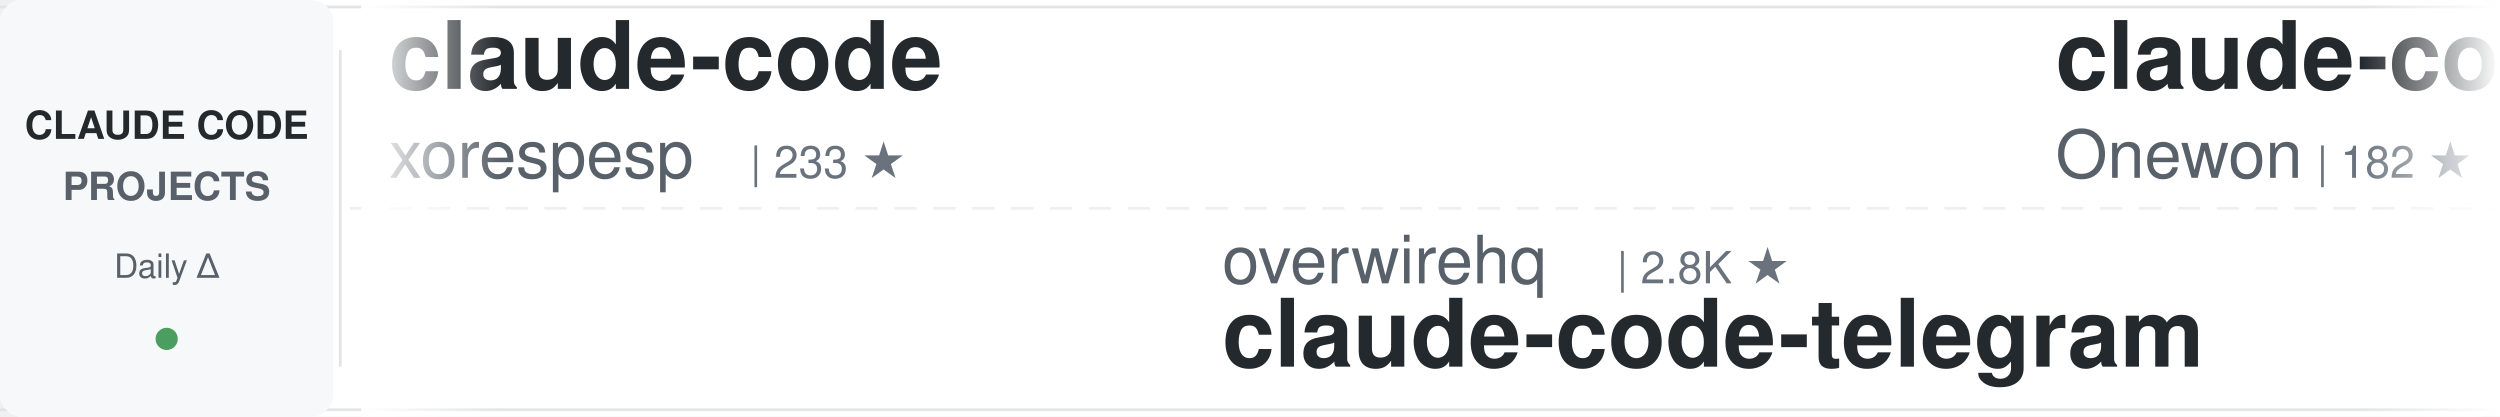
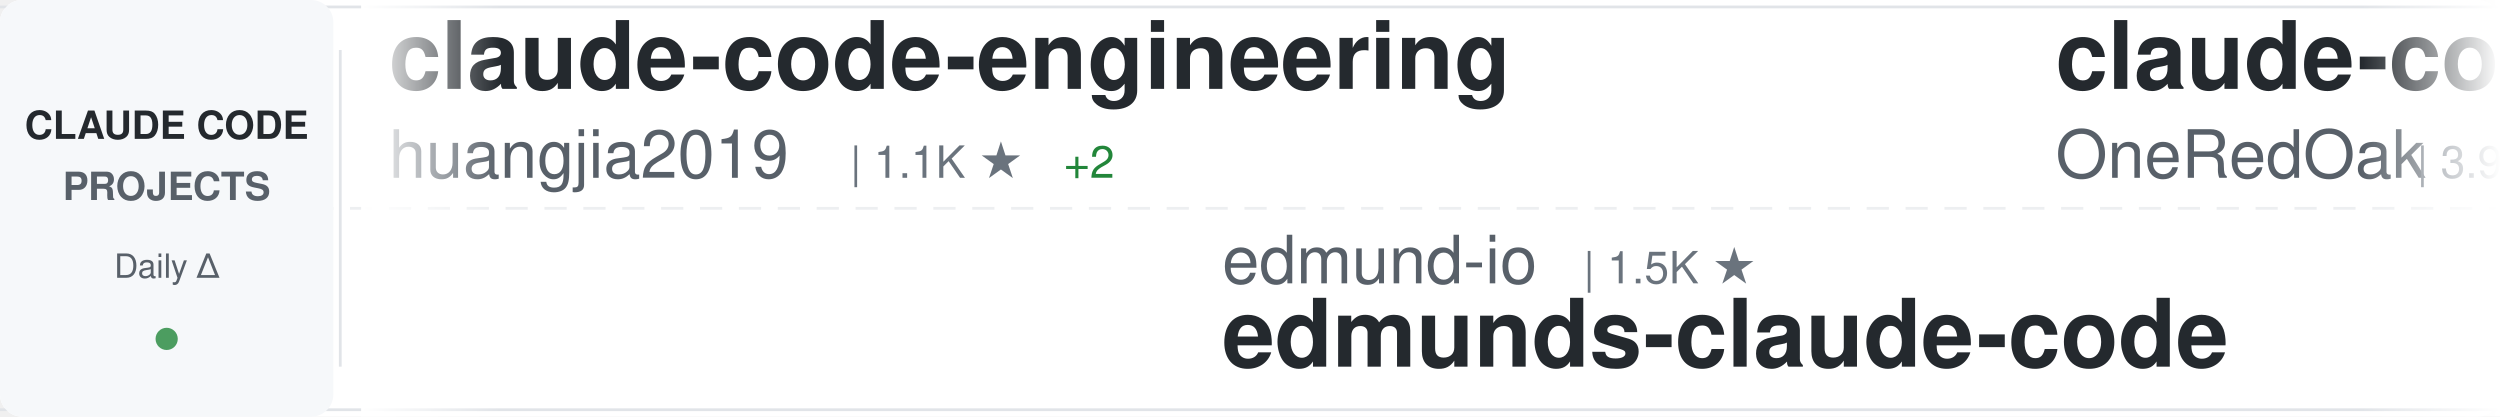
<svg xmlns="http://www.w3.org/2000/svg" width="900" height="150">
  <defs>
    <linearGradient id="awesomeLeftFade" x1="0%" y1="0%" x2="100%" y2="0%">
      <stop offset="0%" style="stop-color:#ffffff;stop-opacity:1" />
      <stop offset="100%" style="stop-color:#ffffff;stop-opacity:0" />
    </linearGradient>
    <linearGradient id="awesomeRightFade" x1="0%" y1="0%" x2="100%" y2="0%">
      <stop offset="0%" style="stop-color:#ffffff;stop-opacity:0" />
      <stop offset="100%" style="stop-color:#ffffff;stop-opacity:1" />
    </linearGradient>
  </defs>
  <rect width="900" height="150" fill="#ffffff" rx="8" />
  <rect x="0" y="2" width="900" height="1" fill="#e1e4e8" />
  <rect x="0" y="147" width="900" height="1" fill="#e1e4e8" />
  <line x1="0" y1="75" x2="900" y2="75" stroke="#e1e4e8" stroke-width="1" stroke-dasharray="8 6" opacity="0.6" />
  <rect x="0" y="0" width="120" height="150" fill="#f6f8fa" rx="8" />
  <text x="60" y="50" font-family="-apple-system, BlinkMacSystemFont, 'Segoe UI', Helvetica, Arial, sans-serif" font-size="14" font-weight="600" fill="#24292e" text-anchor="middle">CLAUDE CODE</text>
  <text x="60" y="72" font-family="-apple-system, BlinkMacSystemFont, 'Segoe UI', Helvetica, Arial, sans-serif" font-size="14" font-weight="600" fill="#586069" text-anchor="middle">PROJECTS</text>
  <text x="60" y="100" font-family="-apple-system, BlinkMacSystemFont, 'Segoe UI', Helvetica, Arial, sans-serif" font-size="12" font-weight="500" fill="#586069" text-anchor="middle">Daily Δ</text>
  <circle cx="60" cy="122" r="4" fill="#22863a" opacity="0.8" />
  <rect x="122" y="18" width="1" height="114" fill="#e1e4e8" />
  <clipPath id="awesomeTickerClip">
    <rect x="130" y="0" width="770" height="150" />
  </clipPath>
  <g clip-path="url(#awesomeTickerClip)">
    <g id="awesomeTickerItems">
      <animateTransform attributeName="transform" attributeType="XML" type="translate" from="0 0" to="-3000 0" dur="54s" repeatCount="indefinite" />
      <g transform="translate(0, 0)">
-         <text x="140" y="32" font-family="-apple-system, BlinkMacSystemFont, 'Segoe UI', Helvetica, Arial, sans-serif" font-size="34" font-weight="600" fill="#24292e">claude-code</text>
-         <text x="140" y="64" font-family="-apple-system, BlinkMacSystemFont, 'Segoe UI', Helvetica, Arial, sans-serif" font-size="24" font-weight="400" fill="#586069">xorespesp</text>
-         <text x="270" y="64" font-family="-apple-system, BlinkMacSystemFont, 'Segoe UI', Helvetica, Arial, sans-serif" font-size="16" font-weight="500" fill="#6a737d">| 233 ★</text>
+         <text x="140" y="32" font-family="-apple-system, BlinkMacSystemFont, 'Segoe UI', Helvetica, Arial, sans-serif" font-size="34" font-weight="600" fill="#24292e">claude-code-engineering</text>
+         <text x="140" y="64" font-family="-apple-system, BlinkMacSystemFont, 'Segoe UI', Helvetica, Arial, sans-serif" font-size="24" font-weight="400" fill="#586069">huangjia2019</text>
+         <text x="306" y="64" font-family="-apple-system, BlinkMacSystemFont, 'Segoe UI', Helvetica, Arial, sans-serif" font-size="16" font-weight="500" fill="#6a737d">| 1.1K ★</text>
+         <text x="383" y="64" font-family="-apple-system, BlinkMacSystemFont, 'Segoe UI', Helvetica, Arial, sans-serif" font-size="16" font-weight="500" fill="#22863a"> +2</text>
      </g>
      <g transform="translate(300, 0)">
-         <text x="140" y="102" font-family="-apple-system, BlinkMacSystemFont, 'Segoe UI', Helvetica, Arial, sans-serif" font-size="24" font-weight="400" fill="#586069">overwirehq</text>
-         <text x="282" y="102" font-family="-apple-system, BlinkMacSystemFont, 'Segoe UI', Helvetica, Arial, sans-serif" font-size="16" font-weight="500" fill="#6a737d">| 2.8K ★</text>
-         <text x="140" y="132" font-family="-apple-system, BlinkMacSystemFont, 'Segoe UI', Helvetica, Arial, sans-serif" font-size="34" font-weight="600" fill="#24292e">claude-code-telegram</text>
+         <text x="140" y="102" font-family="-apple-system, BlinkMacSystemFont, 'Segoe UI', Helvetica, Arial, sans-serif" font-size="24" font-weight="400" fill="#586069">edmund-io</text>
+         <text x="270" y="102" font-family="-apple-system, BlinkMacSystemFont, 'Segoe UI', Helvetica, Arial, sans-serif" font-size="16" font-weight="500" fill="#6a737d">| 1.5K ★</text>
+         <text x="140" y="132" font-family="-apple-system, BlinkMacSystemFont, 'Segoe UI', Helvetica, Arial, sans-serif" font-size="34" font-weight="600" fill="#24292e">edmunds-claude-code</text>
      </g>
      <g transform="translate(600, 0)">
-         <text x="140" y="32" font-family="-apple-system, BlinkMacSystemFont, 'Segoe UI', Helvetica, Arial, sans-serif" font-size="34" font-weight="600" fill="#24292e">claude-code</text>
-         <text x="140" y="64" font-family="-apple-system, BlinkMacSystemFont, 'Segoe UI', Helvetica, Arial, sans-serif" font-size="24" font-weight="400" fill="#586069">Onewon</text>
-         <text x="234" y="64" font-family="-apple-system, BlinkMacSystemFont, 'Segoe UI', Helvetica, Arial, sans-serif" font-size="16" font-weight="500" fill="#6a737d">| 182 ★</text>
+         <text x="140" y="32" font-family="-apple-system, BlinkMacSystemFont, 'Segoe UI', Helvetica, Arial, sans-serif" font-size="34" font-weight="600" fill="#24292e">claude-code-workflows</text>
+         <text x="140" y="64" font-family="-apple-system, BlinkMacSystemFont, 'Segoe UI', Helvetica, Arial, sans-serif" font-size="24" font-weight="400" fill="#586069">OneRedOak</text>
+         <text x="270" y="64" font-family="-apple-system, BlinkMacSystemFont, 'Segoe UI', Helvetica, Arial, sans-serif" font-size="16" font-weight="500" fill="#6a737d">| 3.9K ★</text>
+         <text x="347" y="64" font-family="-apple-system, BlinkMacSystemFont, 'Segoe UI', Helvetica, Arial, sans-serif" font-size="16" font-weight="500" fill="#22863a"> +1</text>
      </g>
      <g transform="translate(900, 0)">
-         <text x="140" y="102" font-family="-apple-system, BlinkMacSystemFont, 'Segoe UI', Helvetica, Arial, sans-serif" font-size="24" font-weight="400" fill="#586069">Cranot</text>
-         <text x="234" y="102" font-family="-apple-system, BlinkMacSystemFont, 'Segoe UI', Helvetica, Arial, sans-serif" font-size="16" font-weight="500" fill="#6a737d">| 2.9K ★</text>
-         <text x="140" y="132" font-family="-apple-system, BlinkMacSystemFont, 'Segoe UI', Helvetica, Arial, sans-serif" font-size="34" font-weight="600" fill="#24292e">claude-code-guide</text>
+         <text x="140" y="102" font-family="-apple-system, BlinkMacSystemFont, 'Segoe UI', Helvetica, Arial, sans-serif" font-size="24" font-weight="400" fill="#586069">JrCx7scC</text>
+         <text x="258" y="102" font-family="-apple-system, BlinkMacSystemFont, 'Segoe UI', Helvetica, Arial, sans-serif" font-size="16" font-weight="500" fill="#6a737d">| 376 ★</text>
+         <text x="140" y="132" font-family="-apple-system, BlinkMacSystemFont, 'Segoe UI', Helvetica, Arial, sans-serif" font-size="34" font-weight="600" fill="#24292e">claude-code-source</text>
      </g>
      <g transform="translate(1200, 0)">
-         <text x="140" y="32" font-family="-apple-system, BlinkMacSystemFont, 'Segoe UI', Helvetica, Arial, sans-serif" font-size="34" font-weight="600" fill="#24292e">claude-code-source</text>
-         <text x="140" y="64" font-family="-apple-system, BlinkMacSystemFont, 'Segoe UI', Helvetica, Arial, sans-serif" font-size="24" font-weight="400" fill="#586069">JrCx7scC</text>
-         <text x="258" y="64" font-family="-apple-system, BlinkMacSystemFont, 'Segoe UI', Helvetica, Arial, sans-serif" font-size="16" font-weight="500" fill="#6a737d">| 376 ★</text>
+         <text x="140" y="32" font-family="-apple-system, BlinkMacSystemFont, 'Segoe UI', Helvetica, Arial, sans-serif" font-size="34" font-weight="600" fill="#24292e">claude-code-guide</text>
+         <text x="140" y="64" font-family="-apple-system, BlinkMacSystemFont, 'Segoe UI', Helvetica, Arial, sans-serif" font-size="24" font-weight="400" fill="#586069">Cranot</text>
+         <text x="234" y="64" font-family="-apple-system, BlinkMacSystemFont, 'Segoe UI', Helvetica, Arial, sans-serif" font-size="16" font-weight="500" fill="#6a737d">| 2.9K ★</text>
      </g>
      <g transform="translate(1500, 0)">
-         <text x="140" y="102" font-family="-apple-system, BlinkMacSystemFont, 'Segoe UI', Helvetica, Arial, sans-serif" font-size="24" font-weight="400" fill="#586069">fazxes</text>
-         <text x="234" y="102" font-family="-apple-system, BlinkMacSystemFont, 'Segoe UI', Helvetica, Arial, sans-serif" font-size="16" font-weight="500" fill="#6a737d">| 241 ★</text>
-         <text x="140" y="132" font-family="-apple-system, BlinkMacSystemFont, 'Segoe UI', Helvetica, Arial, sans-serif" font-size="34" font-weight="600" fill="#24292e">Claude-code</text>
+         <text x="140" y="102" font-family="-apple-system, BlinkMacSystemFont, 'Segoe UI', Helvetica, Arial, sans-serif" font-size="24" font-weight="400" fill="#586069">liuup</text>
+         <text x="222" y="102" font-family="-apple-system, BlinkMacSystemFont, 'Segoe UI', Helvetica, Arial, sans-serif" font-size="16" font-weight="500" fill="#6a737d">| 3.9K ★</text>
+         <text x="299" y="102" font-family="-apple-system, BlinkMacSystemFont, 'Segoe UI', Helvetica, Arial, sans-serif" font-size="16" font-weight="500" fill="#22863a"> +2</text>
+         <text x="140" y="132" font-family="-apple-system, BlinkMacSystemFont, 'Segoe UI', Helvetica, Arial, sans-serif" font-size="34" font-weight="600" fill="#24292e">claude-code-analysis</text>
      </g>
      <g transform="translate(1800, 0)">
-         <text x="140" y="32" font-family="-apple-system, BlinkMacSystemFont, 'Segoe UI', Helvetica, Arial, sans-serif" font-size="34" font-weight="600" fill="#24292e">claude-code-templates</text>
-         <text x="140" y="64" font-family="-apple-system, BlinkMacSystemFont, 'Segoe UI', Helvetica, Arial, sans-serif" font-size="24" font-weight="400" fill="#586069">davila7</text>
-         <text x="246" y="64" font-family="-apple-system, BlinkMacSystemFont, 'Segoe UI', Helvetica, Arial, sans-serif" font-size="16" font-weight="500" fill="#6a737d">| 30.8K ★</text>
-         <text x="332" y="64" font-family="-apple-system, BlinkMacSystemFont, 'Segoe UI', Helvetica, Arial, sans-serif" font-size="16" font-weight="500" fill="#22863a"> +6</text>
+         <text x="140" y="32" font-family="-apple-system, BlinkMacSystemFont, 'Segoe UI', Helvetica, Arial, sans-serif" font-size="34" font-weight="600" fill="#24292e">claude_codex_bridge</text>
+         <text x="140" y="64" font-family="-apple-system, BlinkMacSystemFont, 'Segoe UI', Helvetica, Arial, sans-serif" font-size="24" font-weight="400" fill="#586069">SeemSeam</text>
+         <text x="258" y="64" font-family="-apple-system, BlinkMacSystemFont, 'Segoe UI', Helvetica, Arial, sans-serif" font-size="16" font-weight="500" fill="#6a737d">| 3.5K ★</text>
+         <text x="335" y="64" font-family="-apple-system, BlinkMacSystemFont, 'Segoe UI', Helvetica, Arial, sans-serif" font-size="16" font-weight="500" fill="#22863a"> +1</text>
      </g>
      <g transform="translate(2100, 0)">
-         <text x="140" y="102" font-family="-apple-system, BlinkMacSystemFont, 'Segoe UI', Helvetica, Arial, sans-serif" font-size="24" font-weight="400" fill="#586069">777genius</text>
-         <text x="270" y="102" font-family="-apple-system, BlinkMacSystemFont, 'Segoe UI', Helvetica, Arial, sans-serif" font-size="16" font-weight="500" fill="#6a737d">| 933 ★</text>
-         <text x="140" y="132" font-family="-apple-system, BlinkMacSystemFont, 'Segoe UI', Helvetica, Arial, sans-serif" font-size="34" font-weight="600" fill="#24292e">claude-code-source-code</text>
+         <text x="140" y="102" font-family="-apple-system, BlinkMacSystemFont, 'Segoe UI', Helvetica, Arial, sans-serif" font-size="24" font-weight="400" fill="#586069">hangsman</text>
+         <text x="258" y="102" font-family="-apple-system, BlinkMacSystemFont, 'Segoe UI', Helvetica, Arial, sans-serif" font-size="16" font-weight="500" fill="#6a737d">| 795 ★</text>
+         <text x="140" y="132" font-family="-apple-system, BlinkMacSystemFont, 'Segoe UI', Helvetica, Arial, sans-serif" font-size="34" font-weight="600" fill="#24292e">claude-code-source</text>
      </g>
      <g transform="translate(2400, 0)">
-         <text x="140" y="32" font-family="-apple-system, BlinkMacSystemFont, 'Segoe UI', Helvetica, Arial, sans-serif" font-size="34" font-weight="600" fill="#24292e">claude-code</text>
-         <text x="140" y="64" font-family="-apple-system, BlinkMacSystemFont, 'Segoe UI', Helvetica, Arial, sans-serif" font-size="24" font-weight="400" fill="#586069">isboyjc</text>
-         <text x="246" y="64" font-family="-apple-system, BlinkMacSystemFont, 'Segoe UI', Helvetica, Arial, sans-serif" font-size="16" font-weight="500" fill="#6a737d">| 162 ★</text>
+         <text x="140" y="32" font-family="-apple-system, BlinkMacSystemFont, 'Segoe UI', Helvetica, Arial, sans-serif" font-size="34" font-weight="600" fill="#24292e">awesome-claude-code-plug...</text>
+         <text x="140" y="64" font-family="-apple-system, BlinkMacSystemFont, 'Segoe UI', Helvetica, Arial, sans-serif" font-size="24" font-weight="400" fill="#586069">ccplugins</text>
+         <text x="270" y="64" font-family="-apple-system, BlinkMacSystemFont, 'Segoe UI', Helvetica, Arial, sans-serif" font-size="16" font-weight="500" fill="#6a737d">| 946 ★</text>
      </g>
      <g transform="translate(2700, 0)">
-         <text x="140" y="102" font-family="-apple-system, BlinkMacSystemFont, 'Segoe UI', Helvetica, Arial, sans-serif" font-size="24" font-weight="400" fill="#586069">lorryjovens-hub</text>
-         <text x="342" y="102" font-family="-apple-system, BlinkMacSystemFont, 'Segoe UI', Helvetica, Arial, sans-serif" font-size="16" font-weight="500" fill="#6a737d">| 1.7K ★</text>
-         <text x="140" y="132" font-family="-apple-system, BlinkMacSystemFont, 'Segoe UI', Helvetica, Arial, sans-serif" font-size="34" font-weight="600" fill="#24292e">claude-code-rust</text>
+         <text x="140" y="102" font-family="-apple-system, BlinkMacSystemFont, 'Segoe UI', Helvetica, Arial, sans-serif" font-size="24" font-weight="400" fill="#586069">rohitg00</text>
+         <text x="258" y="102" font-family="-apple-system, BlinkMacSystemFont, 'Segoe UI', Helvetica, Arial, sans-serif" font-size="16" font-weight="500" fill="#6a737d">| 2.6K ★</text>
+         <text x="335" y="102" font-family="-apple-system, BlinkMacSystemFont, 'Segoe UI', Helvetica, Arial, sans-serif" font-size="16" font-weight="500" fill="#22863a"> +1</text>
+         <text x="140" y="132" font-family="-apple-system, BlinkMacSystemFont, 'Segoe UI', Helvetica, Arial, sans-serif" font-size="34" font-weight="600" fill="#24292e">awesome-claude-code-tool...</text>
      </g>
      <g transform="translate(3000, 0)">
-         <text x="140" y="32" font-family="-apple-system, BlinkMacSystemFont, 'Segoe UI', Helvetica, Arial, sans-serif" font-size="34" font-weight="600" fill="#24292e">claude-code</text>
-         <text x="140" y="64" font-family="-apple-system, BlinkMacSystemFont, 'Segoe UI', Helvetica, Arial, sans-serif" font-size="24" font-weight="400" fill="#586069">xorespesp</text>
-         <text x="270" y="64" font-family="-apple-system, BlinkMacSystemFont, 'Segoe UI', Helvetica, Arial, sans-serif" font-size="16" font-weight="500" fill="#6a737d">| 233 ★</text>
+         <text x="140" y="32" font-family="-apple-system, BlinkMacSystemFont, 'Segoe UI', Helvetica, Arial, sans-serif" font-size="34" font-weight="600" fill="#24292e">claude-code-engineering</text>
+         <text x="140" y="64" font-family="-apple-system, BlinkMacSystemFont, 'Segoe UI', Helvetica, Arial, sans-serif" font-size="24" font-weight="400" fill="#586069">huangjia2019</text>
+         <text x="306" y="64" font-family="-apple-system, BlinkMacSystemFont, 'Segoe UI', Helvetica, Arial, sans-serif" font-size="16" font-weight="500" fill="#6a737d">| 1.1K ★</text>
+         <text x="383" y="64" font-family="-apple-system, BlinkMacSystemFont, 'Segoe UI', Helvetica, Arial, sans-serif" font-size="16" font-weight="500" fill="#22863a"> +2</text>
      </g>
      <g transform="translate(3300, 0)">
-         <text x="140" y="102" font-family="-apple-system, BlinkMacSystemFont, 'Segoe UI', Helvetica, Arial, sans-serif" font-size="24" font-weight="400" fill="#586069">overwirehq</text>
-         <text x="282" y="102" font-family="-apple-system, BlinkMacSystemFont, 'Segoe UI', Helvetica, Arial, sans-serif" font-size="16" font-weight="500" fill="#6a737d">| 2.8K ★</text>
-         <text x="140" y="132" font-family="-apple-system, BlinkMacSystemFont, 'Segoe UI', Helvetica, Arial, sans-serif" font-size="34" font-weight="600" fill="#24292e">claude-code-telegram</text>
+         <text x="140" y="102" font-family="-apple-system, BlinkMacSystemFont, 'Segoe UI', Helvetica, Arial, sans-serif" font-size="24" font-weight="400" fill="#586069">edmund-io</text>
+         <text x="270" y="102" font-family="-apple-system, BlinkMacSystemFont, 'Segoe UI', Helvetica, Arial, sans-serif" font-size="16" font-weight="500" fill="#6a737d">| 1.5K ★</text>
+         <text x="140" y="132" font-family="-apple-system, BlinkMacSystemFont, 'Segoe UI', Helvetica, Arial, sans-serif" font-size="34" font-weight="600" fill="#24292e">edmunds-claude-code</text>
      </g>
      <g transform="translate(3600, 0)">
-         <text x="140" y="32" font-family="-apple-system, BlinkMacSystemFont, 'Segoe UI', Helvetica, Arial, sans-serif" font-size="34" font-weight="600" fill="#24292e">claude-code</text>
-         <text x="140" y="64" font-family="-apple-system, BlinkMacSystemFont, 'Segoe UI', Helvetica, Arial, sans-serif" font-size="24" font-weight="400" fill="#586069">Onewon</text>
-         <text x="234" y="64" font-family="-apple-system, BlinkMacSystemFont, 'Segoe UI', Helvetica, Arial, sans-serif" font-size="16" font-weight="500" fill="#6a737d">| 182 ★</text>
+         <text x="140" y="32" font-family="-apple-system, BlinkMacSystemFont, 'Segoe UI', Helvetica, Arial, sans-serif" font-size="34" font-weight="600" fill="#24292e">claude-code-workflows</text>
+         <text x="140" y="64" font-family="-apple-system, BlinkMacSystemFont, 'Segoe UI', Helvetica, Arial, sans-serif" font-size="24" font-weight="400" fill="#586069">OneRedOak</text>
+         <text x="270" y="64" font-family="-apple-system, BlinkMacSystemFont, 'Segoe UI', Helvetica, Arial, sans-serif" font-size="16" font-weight="500" fill="#6a737d">| 3.9K ★</text>
+         <text x="347" y="64" font-family="-apple-system, BlinkMacSystemFont, 'Segoe UI', Helvetica, Arial, sans-serif" font-size="16" font-weight="500" fill="#22863a"> +1</text>
      </g>
      <g transform="translate(3900, 0)">
-         <text x="140" y="102" font-family="-apple-system, BlinkMacSystemFont, 'Segoe UI', Helvetica, Arial, sans-serif" font-size="24" font-weight="400" fill="#586069">Cranot</text>
-         <text x="234" y="102" font-family="-apple-system, BlinkMacSystemFont, 'Segoe UI', Helvetica, Arial, sans-serif" font-size="16" font-weight="500" fill="#6a737d">| 2.9K ★</text>
-         <text x="140" y="132" font-family="-apple-system, BlinkMacSystemFont, 'Segoe UI', Helvetica, Arial, sans-serif" font-size="34" font-weight="600" fill="#24292e">claude-code-guide</text>
+         <text x="140" y="102" font-family="-apple-system, BlinkMacSystemFont, 'Segoe UI', Helvetica, Arial, sans-serif" font-size="24" font-weight="400" fill="#586069">JrCx7scC</text>
+         <text x="258" y="102" font-family="-apple-system, BlinkMacSystemFont, 'Segoe UI', Helvetica, Arial, sans-serif" font-size="16" font-weight="500" fill="#6a737d">| 376 ★</text>
+         <text x="140" y="132" font-family="-apple-system, BlinkMacSystemFont, 'Segoe UI', Helvetica, Arial, sans-serif" font-size="34" font-weight="600" fill="#24292e">claude-code-source</text>
      </g>
    </g>
  </g>
  <rect x="130" y="0" width="50" height="150" fill="url(#awesomeLeftFade)" />
  <rect x="850" y="0" width="50" height="150" fill="url(#awesomeRightFade)" />
</svg>
